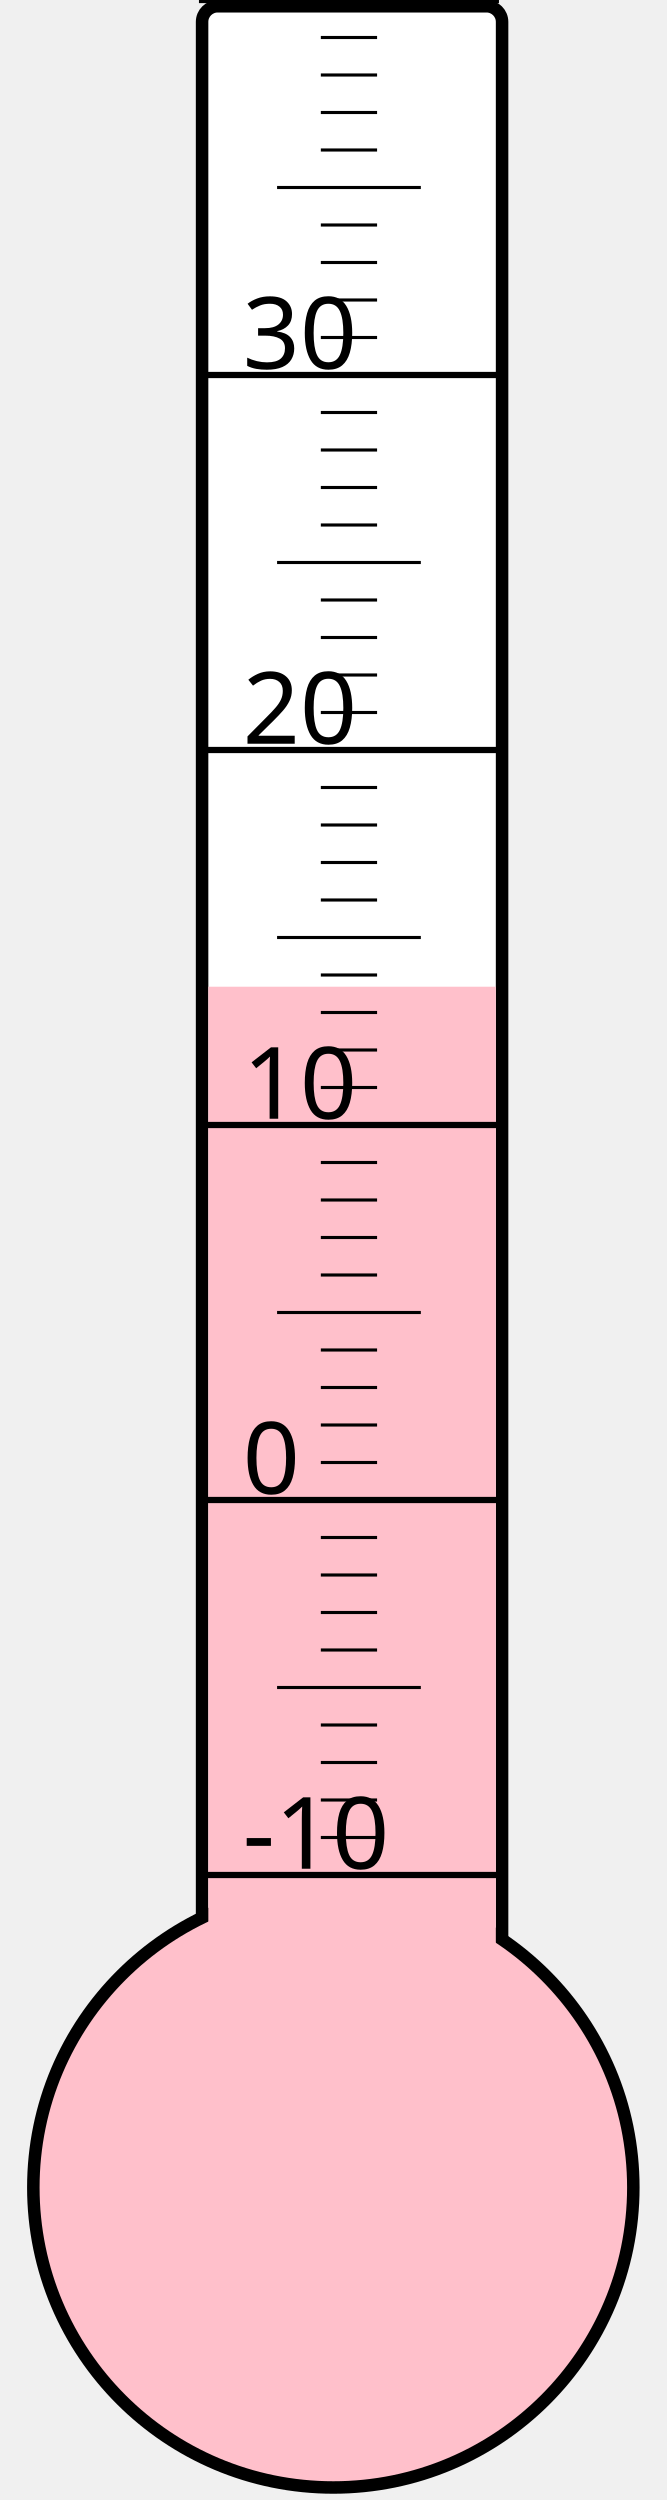
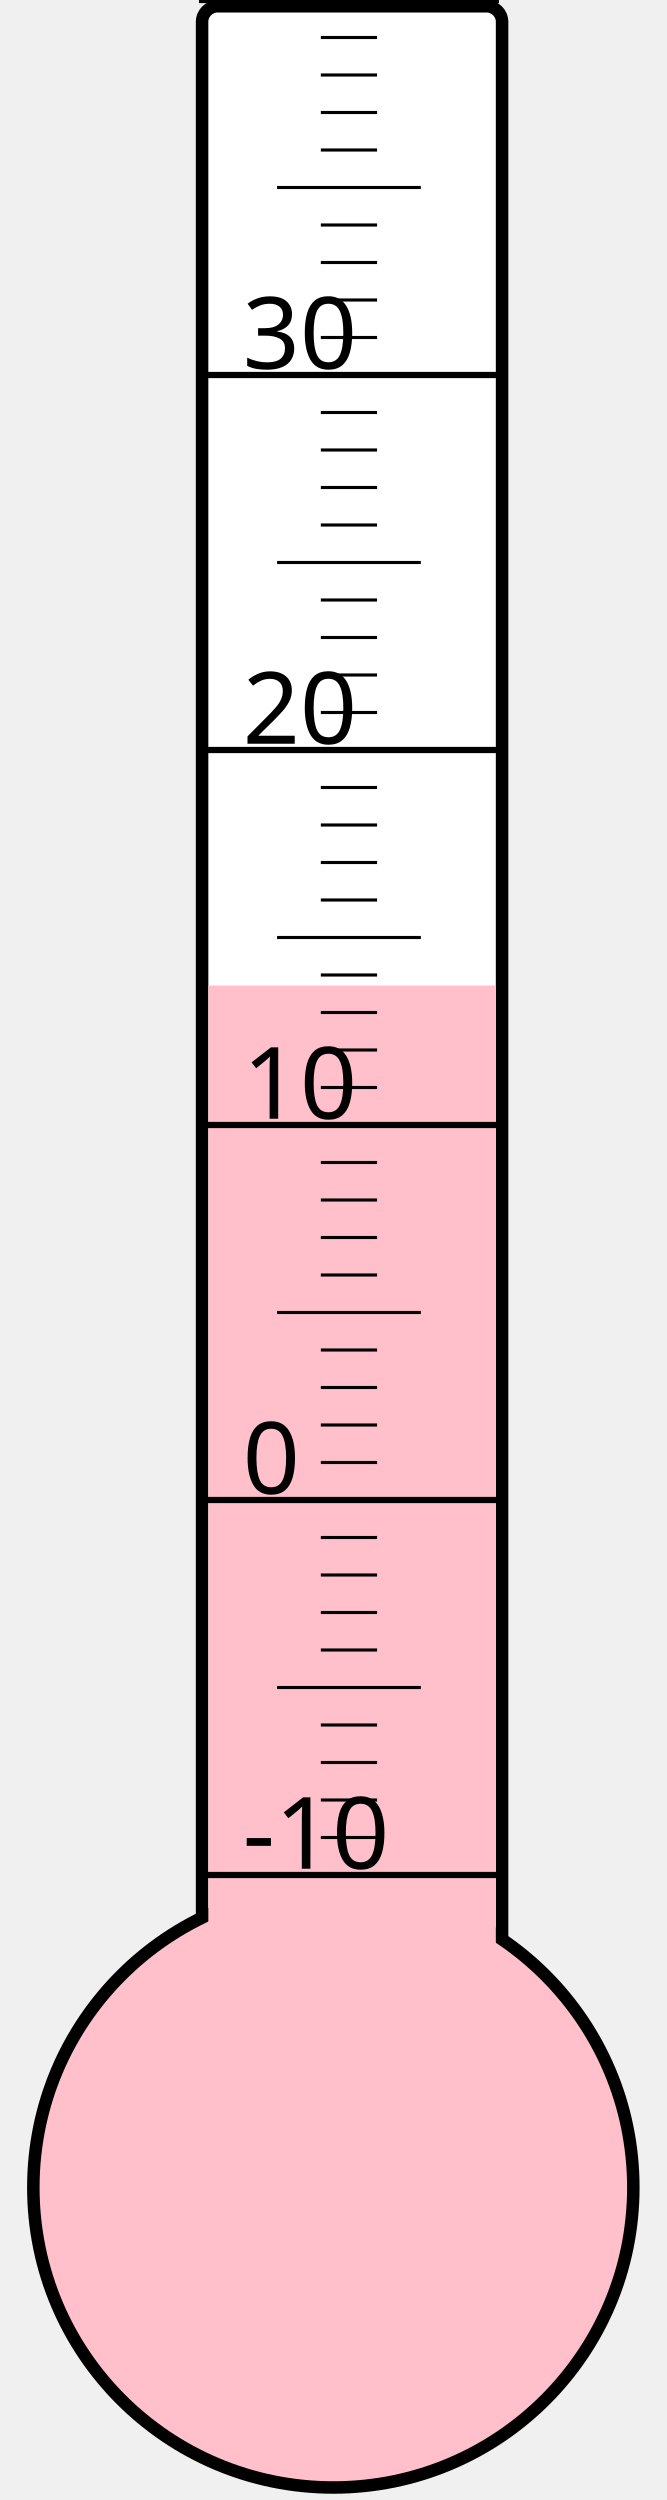
<svg xmlns="http://www.w3.org/2000/svg" width="40px" height="150px" viewBox="0 0 200 800">
  <rect width="200" height="800" x="0" y="0" style="fill: #ffffeb; fill-opacity: 0;" />
  <rect width="96" height="680" x="58" y="2" rx="5" ry="5" style="fill: white; fill-opacity: 1; stroke: black; stroke-width: 4;" />
  <circle cx="100" cy="700" r="96" style="fill: pink; stroke: black; stroke-width: 4;" />
-   <rect width="92" height="384.25" x="60" y="315.75" style="fill: pink; fill-opacity: 1; stroke-width: 0;" />
+   <rect width="92" height="384.625" x="60" y="315.375" style="fill: pink; fill-opacity: 1; stroke-width: 0;" />
  <text x="71" y="598" style="font-family: sans-serif; font-size: 24pt;">-10</text>
  <text x="71" y="478" style="font-family: sans-serif; font-size: 24pt;">0</text>
  <text x="71" y="358" style="font-family: sans-serif; font-size: 24pt;">10</text>
  <text x="71" y="238" style="font-family: sans-serif; font-size: 24pt;">20</text>
  <text x="71" y="118" style="font-family: sans-serif; font-size: 24pt;">30</text>
  <g style="stroke: black;">
    <line x1="57" y1="600" x2="153" y2="600" style="stroke-width: 2;" />
    <line x1="96" y1="588" x2="114" y2="588" style="stroke-width: 1;" />
    <line x1="96" y1="576" x2="114" y2="576" style="stroke-width: 1;" />
    <line x1="96" y1="564" x2="114" y2="564" style="stroke-width: 1;" />
    <line x1="96" y1="552" x2="114" y2="552" style="stroke-width: 1;" />
    <line x1="82" y1="540" x2="128" y2="540" style="stroke-width: 1;" />
    <line x1="96" y1="528" x2="114" y2="528" style="stroke-width: 1;" />
    <line x1="96" y1="516" x2="114" y2="516" style="stroke-width: 1;" />
    <line x1="96" y1="504" x2="114" y2="504" style="stroke-width: 1;" />
    <line x1="96" y1="492" x2="114" y2="492" style="stroke-width: 1;" />
    <line x1="57" y1="480" x2="153" y2="480" style="stroke-width: 2;" />
    <line x1="96" y1="468" x2="114" y2="468" style="stroke-width: 1;" />
    <line x1="96" y1="456" x2="114" y2="456" style="stroke-width: 1;" />
    <line x1="96" y1="444" x2="114" y2="444" style="stroke-width: 1;" />
    <line x1="96" y1="432" x2="114" y2="432" style="stroke-width: 1;" />
    <line x1="82" y1="420" x2="128" y2="420" style="stroke-width: 1;" />
    <line x1="96" y1="408" x2="114" y2="408" style="stroke-width: 1;" />
    <line x1="96" y1="396" x2="114" y2="396" style="stroke-width: 1;" />
    <line x1="96" y1="384" x2="114" y2="384" style="stroke-width: 1;" />
    <line x1="96" y1="372" x2="114" y2="372" style="stroke-width: 1;" />
    <line x1="57" y1="360" x2="153" y2="360" style="stroke-width: 2;" />
    <line x1="96" y1="348" x2="114" y2="348" style="stroke-width: 1;" />
    <line x1="96" y1="336" x2="114" y2="336" style="stroke-width: 1;" />
    <line x1="96" y1="324" x2="114" y2="324" style="stroke-width: 1;" />
    <line x1="96" y1="312" x2="114" y2="312" style="stroke-width: 1;" />
    <line x1="82" y1="300" x2="128" y2="300" style="stroke-width: 1;" />
    <line x1="96" y1="288" x2="114" y2="288" style="stroke-width: 1;" />
    <line x1="96" y1="276" x2="114" y2="276" style="stroke-width: 1;" />
    <line x1="96" y1="264" x2="114" y2="264" style="stroke-width: 1;" />
    <line x1="96" y1="252" x2="114" y2="252" style="stroke-width: 1;" />
    <line x1="57" y1="240" x2="153" y2="240" style="stroke-width: 2;" />
    <line x1="96" y1="228" x2="114" y2="228" style="stroke-width: 1;" />
    <line x1="96" y1="216" x2="114" y2="216" style="stroke-width: 1;" />
    <line x1="96" y1="204" x2="114" y2="204" style="stroke-width: 1;" />
    <line x1="96" y1="192" x2="114" y2="192" style="stroke-width: 1;" />
    <line x1="82" y1="180" x2="128" y2="180" style="stroke-width: 1;" />
    <line x1="96" y1="168" x2="114" y2="168" style="stroke-width: 1;" />
    <line x1="96" y1="156" x2="114" y2="156" style="stroke-width: 1;" />
    <line x1="96" y1="144" x2="114" y2="144" style="stroke-width: 1;" />
    <line x1="96" y1="132" x2="114" y2="132" style="stroke-width: 1;" />
    <line x1="57" y1="120" x2="153" y2="120" style="stroke-width: 2;" />
    <line x1="96" y1="108" x2="114" y2="108" style="stroke-width: 1;" />
    <line x1="96" y1="96" x2="114" y2="96" style="stroke-width: 1;" />
    <line x1="96" y1="84" x2="114" y2="84" style="stroke-width: 1;" />
    <line x1="96" y1="72" x2="114" y2="72" style="stroke-width: 1;" />
    <line x1="82" y1="60" x2="128" y2="60" style="stroke-width: 1;" />
    <line x1="96" y1="48" x2="114" y2="48" style="stroke-width: 1;" />
    <line x1="96" y1="36" x2="114" y2="36" style="stroke-width: 1;" />
    <line x1="96" y1="24" x2="114" y2="24" style="stroke-width: 1;" />
    <line x1="96" y1="12" x2="114" y2="12" style="stroke-width: 1;" />
    <line x1="57" y1="0" x2="153" y2="0" style="stroke-width: 2;" />
  </g>
</svg>
